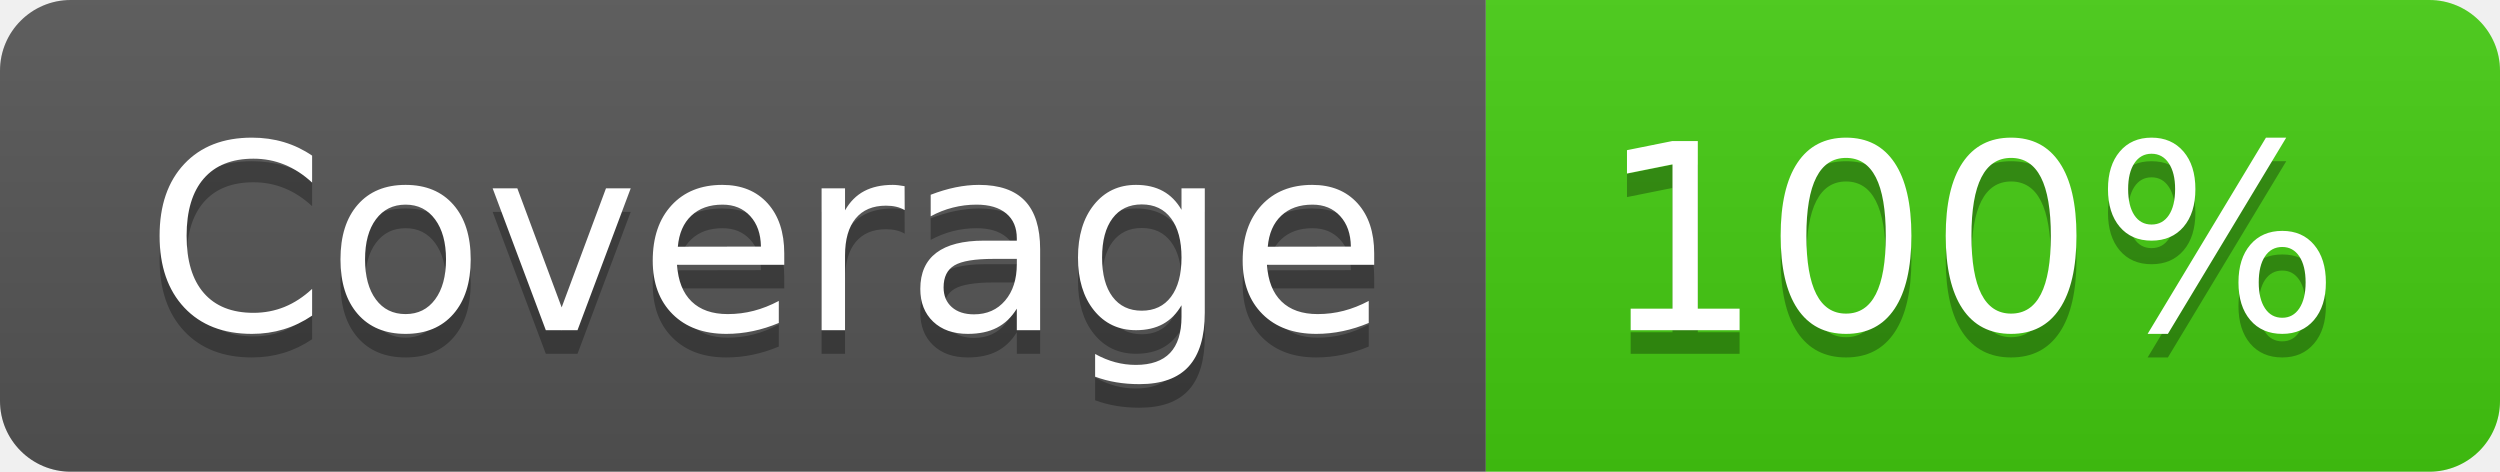
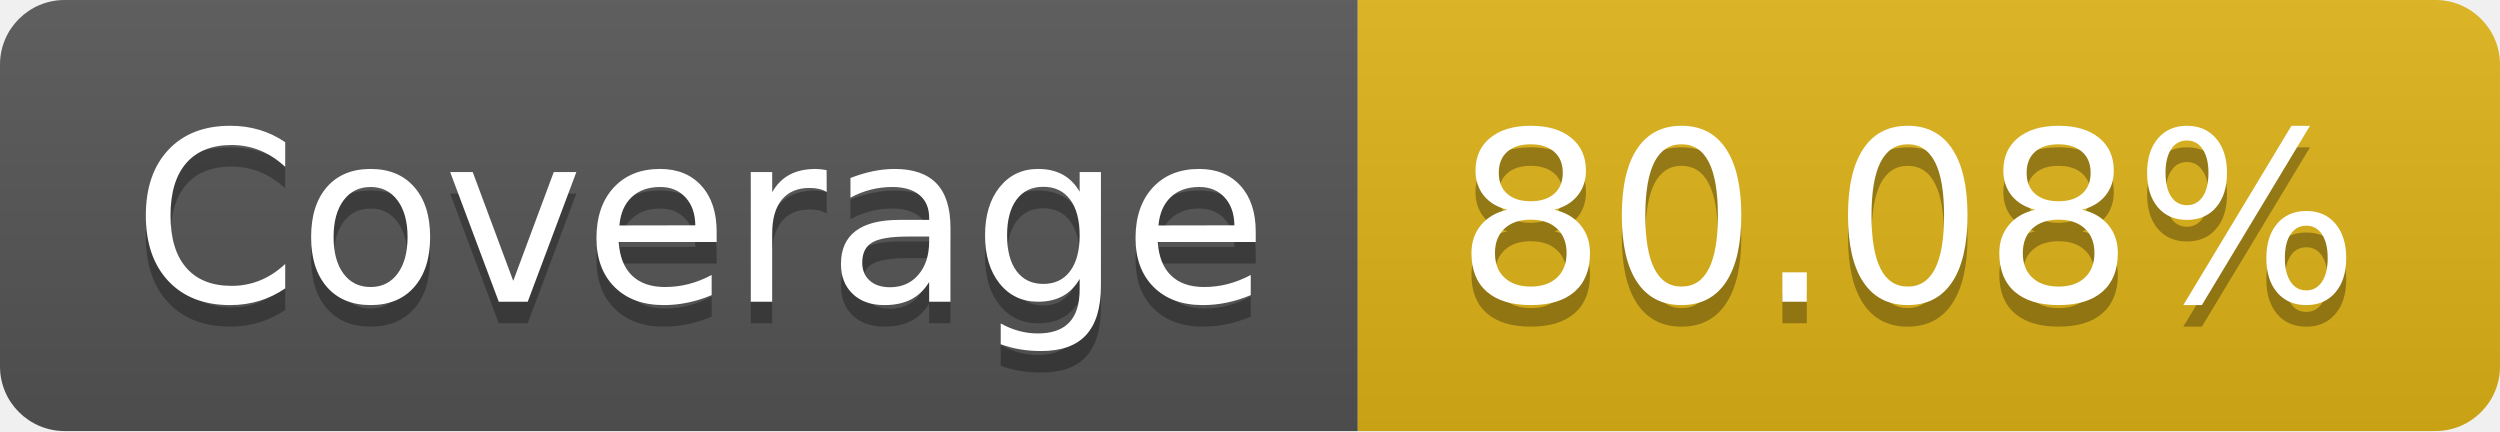
- <svg xmlns="http://www.w3.org/2000/svg" width="106" height="20" role="img" aria-label="Coverage: 100%">
+ <svg xmlns="http://www.w3.org/2000/svg" width="116" height="20" role="img" aria-label="Coverage: 80.08%">
  <linearGradient id="s" x2="0" y2="100%">
    <stop offset="0" stop-color="#bbb" stop-opacity=".1" />
    <stop offset="1" stop-opacity=".1" />
  </linearGradient>
  <clipPath id="r">
-     <rect width="106" height="20" rx="3" fill="#fff" />
+     <rect width="116" height="20" rx="3" fill="#fff" />
  </clipPath>
  <g clip-path="url(#r)">
    <rect width="63" height="20" fill="#555" />
-     <rect x="63" width="43" height="20" fill="#4c1" />
-     <rect width="106" height="20" fill="url(#s)" />
+     <rect x="63" width="53" height="20" fill="#dfb317" />
+     <rect width="116" height="20" fill="url(#s)" />
  </g>
  <g fill="#fff" text-anchor="middle" font-family="Verdana,Geneva,DejaVu Sans,sans-serif" text-rendering="geometricPrecision" font-size="110">
    <text aria-hidden="true" x="325" y="150" fill="#010101" fill-opacity=".3" transform="scale(.1)" textLength="530">Coverage</text>
    <text x="325" y="140" transform="scale(.1)" fill="#fff" textLength="530">Coverage</text>
-     <text aria-hidden="true" x="835" y="150" fill="#010101" fill-opacity=".3" transform="scale(.1)" textLength="330">100%</text>
-     <text x="835" y="140" transform="scale(.1)" fill="#fff" textLength="330">100%</text>
+     <text aria-hidden="true" x="885" y="150" fill="#010101" fill-opacity=".3" transform="scale(.1)" textLength="430">80.08%</text>
+     <text x="885" y="140" transform="scale(.1)" fill="#fff" textLength="430">80.08%</text>
  </g>
</svg>
